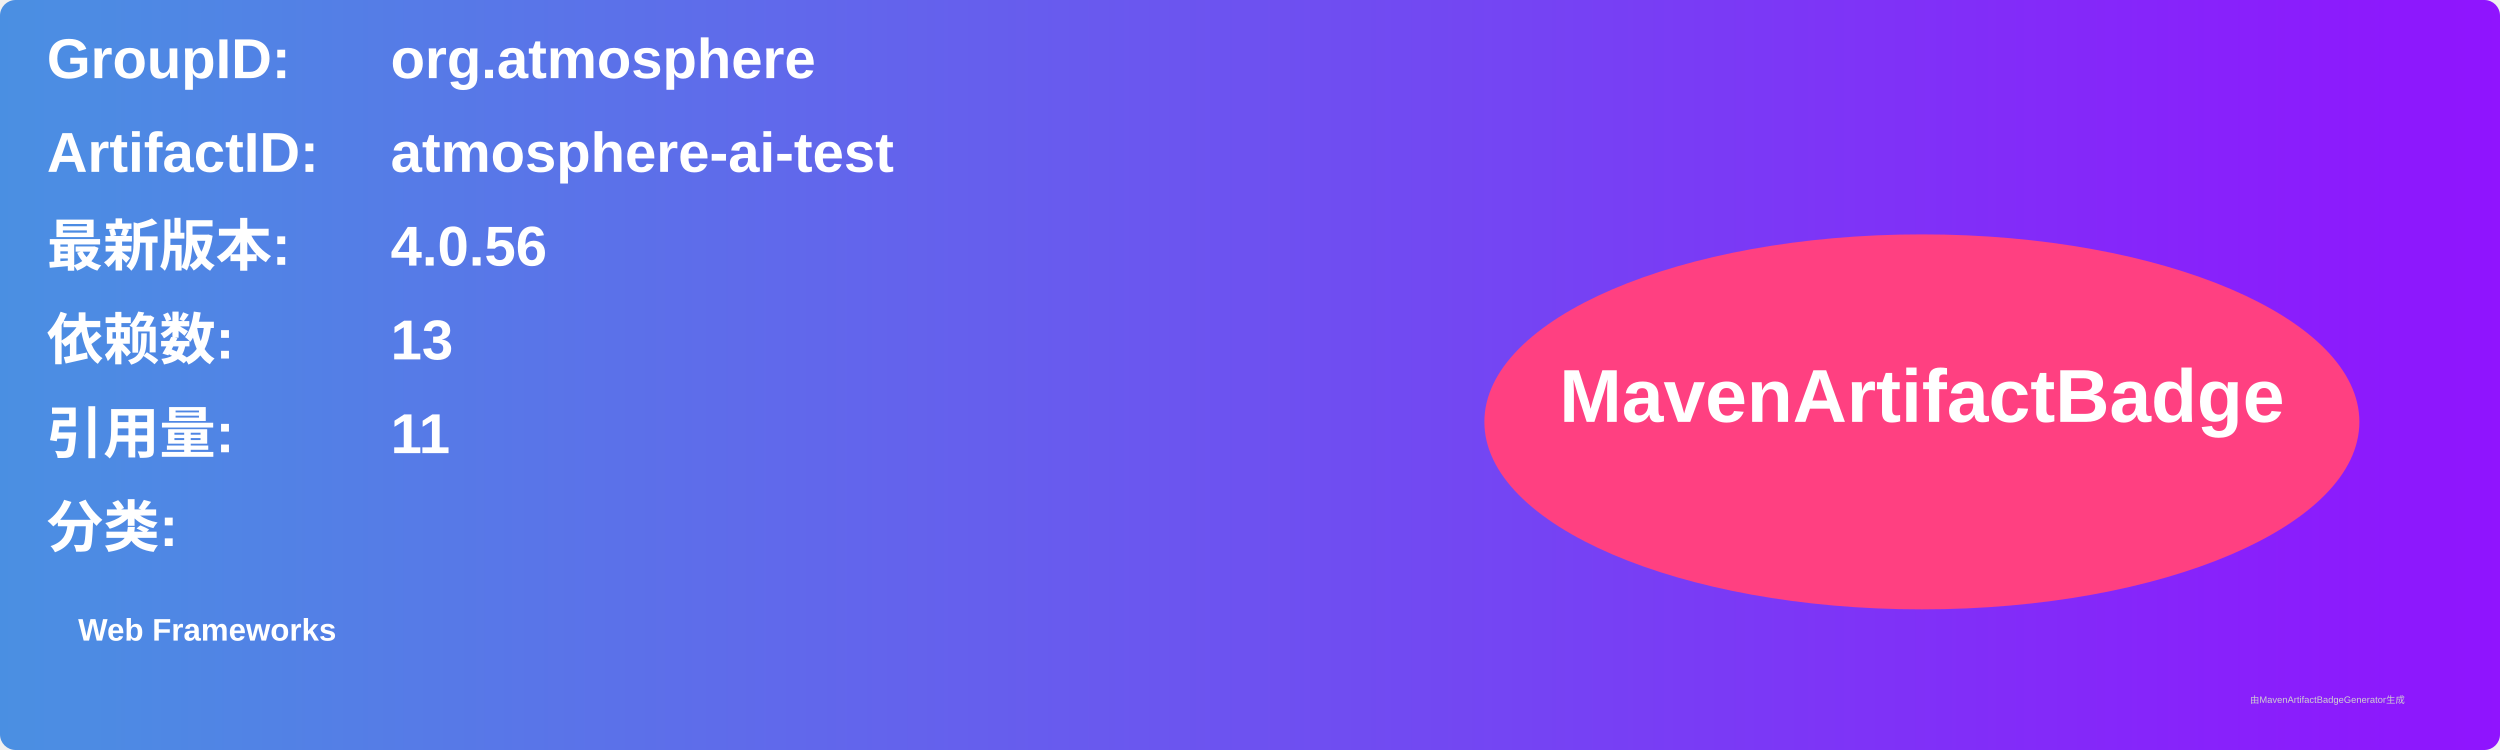
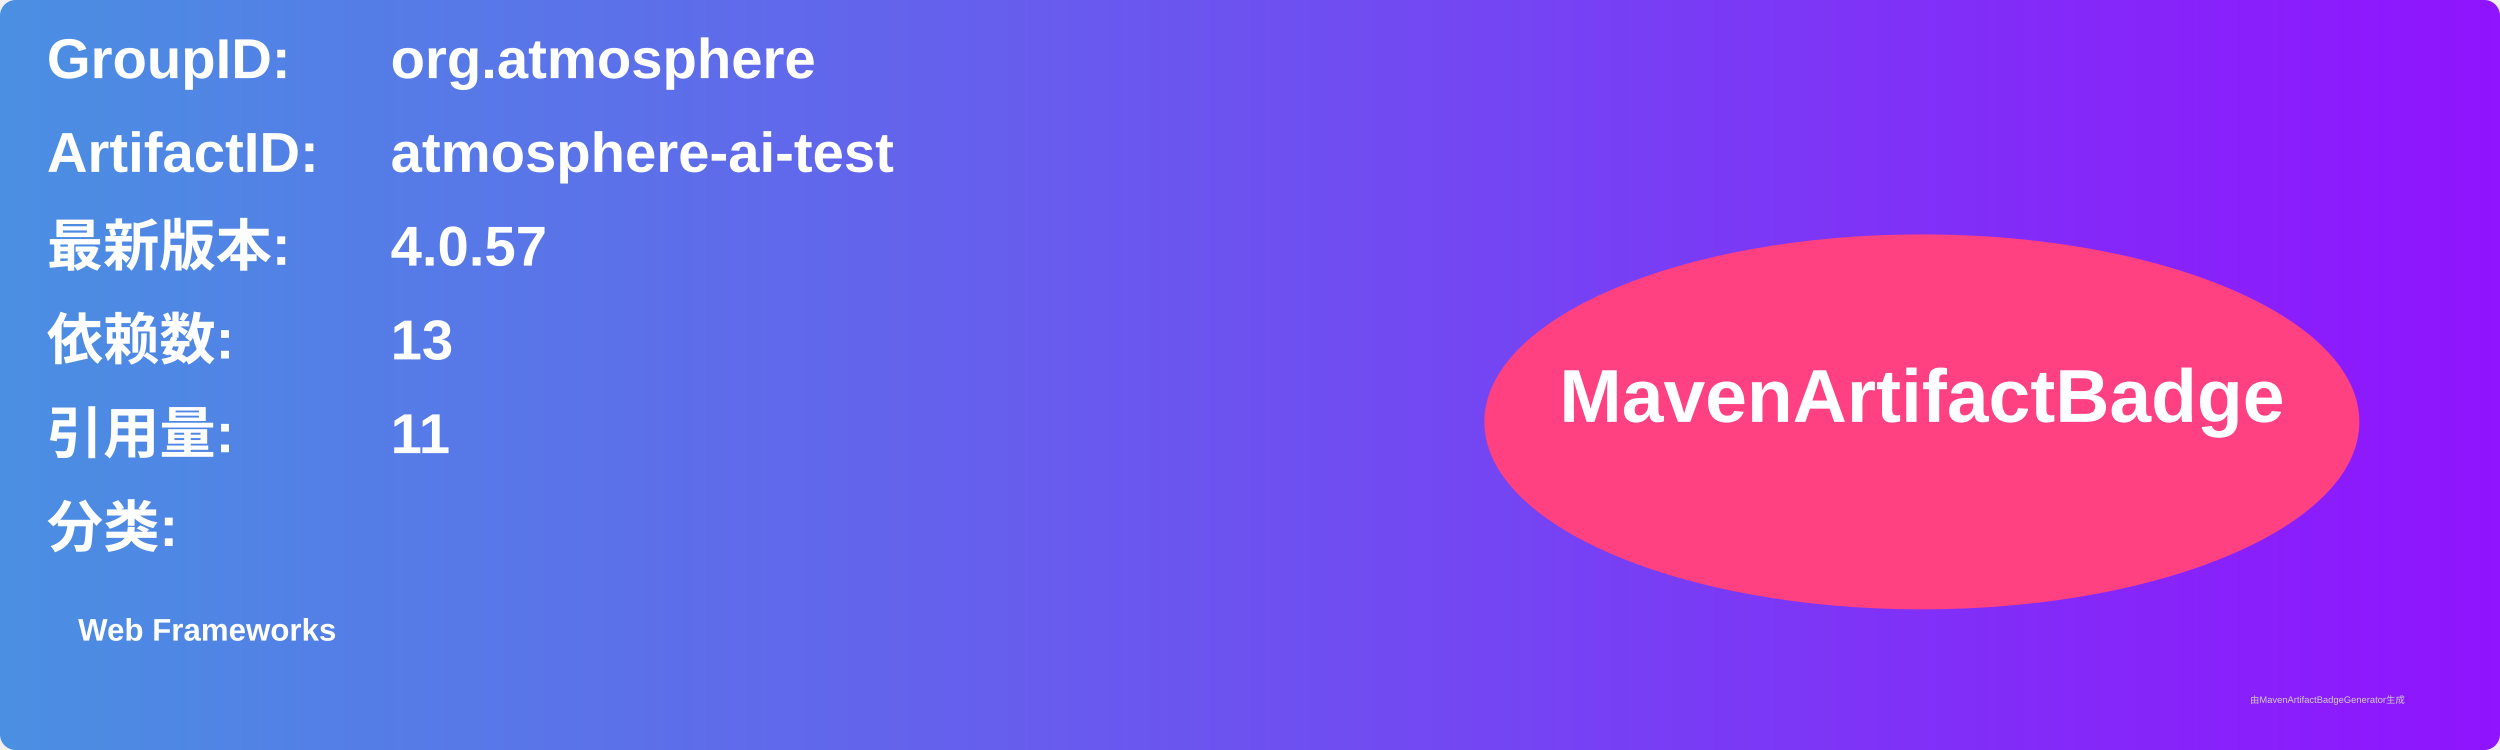
<svg xmlns="http://www.w3.org/2000/svg" width="800" height="240" viewBox="0 0 800 240">
  <linearGradient id="grad" x1="0%" y1="0%" x2="100%" y2="0%">
    <stop offset="0%" stop-color="#4a90e2" />
    <stop offset="100%" stop-color="#9013fe" />
  </linearGradient>
  <rect width="100%" height="100%" rx="5" ry="5" fill="url(#grad)" />
  <g transform="translate(15, 15)">
    <text x="0" y="10" font-family="Arial" font-size="18" fill="white" font-weight="bold" width="260">GroupID:</text>
    <text x="110" y="10" font-family="Arial" font-size="18" fill="white" font-weight="bold" width="460">org.atmosphere</text>
    <text x="0" y="40" font-family="Arial" font-size="18" fill="white" font-weight="bold" width="260">ArtifactID:</text>
    <text x="110" y="40" font-family="Arial" font-size="18" fill="white" font-weight="bold" width="460">atmosphere-ai-test</text>
    <text x="0" y="70" font-family="Arial" font-size="18" fill="white" font-weight="bold">最新版本:</text>
    <text x="110" y="70" font-family="Arial" font-size="18" fill="white" font-weight="bold">
-       <tspan font-weight="bold">4.0.56</tspan>
+       <tspan font-weight="bold">4.0.57</tspan>
    </text>
    <text x="0" y="100" font-family="Arial" font-size="18" fill="white" font-weight="bold">依赖数: </text>
    <text x="110" y="100" font-family="Arial" font-size="18" fill="white">
      <tspan font-weight="bold">13</tspan>
    </text>
    <text x="0" y="130" font-family="Arial" font-size="18" fill="white" font-weight="bold">引用量: </text>
    <text x="110" y="130" font-family="Arial" font-size="18" fill="white">
      <tspan font-weight="bold">11</tspan>
    </text>
    <text x="0" y="160" font-family="Arial" font-size="18" fill="white" font-weight="bold">分类:</text>
    <text x="10" y="190" font-family="Arial" font-size="10" fill="white">
      <tspan font-weight="bold">Web Frameworks</tspan>
    </text>
    <ellipse cx="600" cy="120" rx="140" ry="60" fill="#ff4081" />
    <text x="600" y="120" text-anchor="middle" font-family="Arial" font-size="24" fill="white" font-weight="bold">MavenArtifactBadge</text>
  </g>
  <text x="720" y="225" font-family="Arial" font-size="3" fill="#d0d0d0">由MavenArtifactBadgeGenerator生成</text>
</svg>
